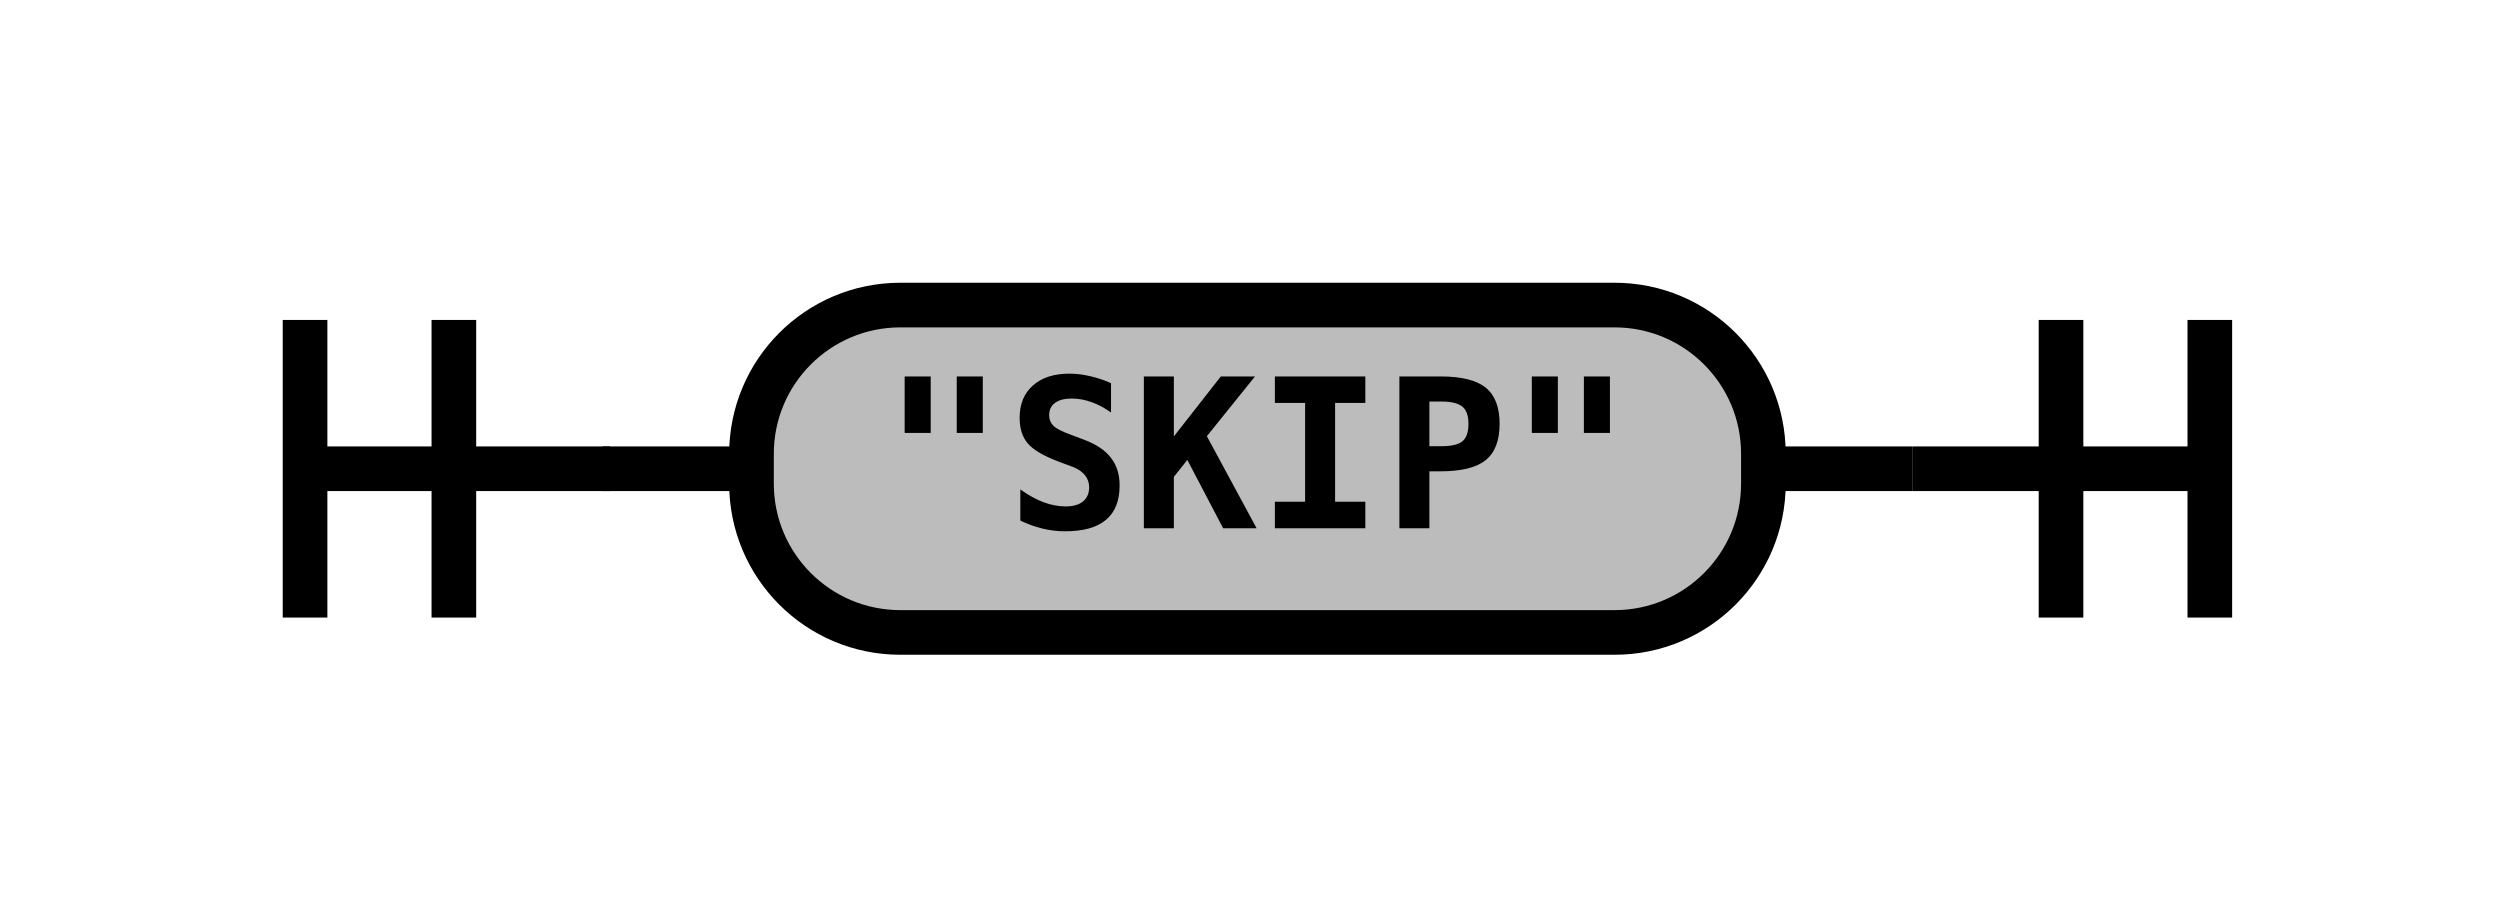
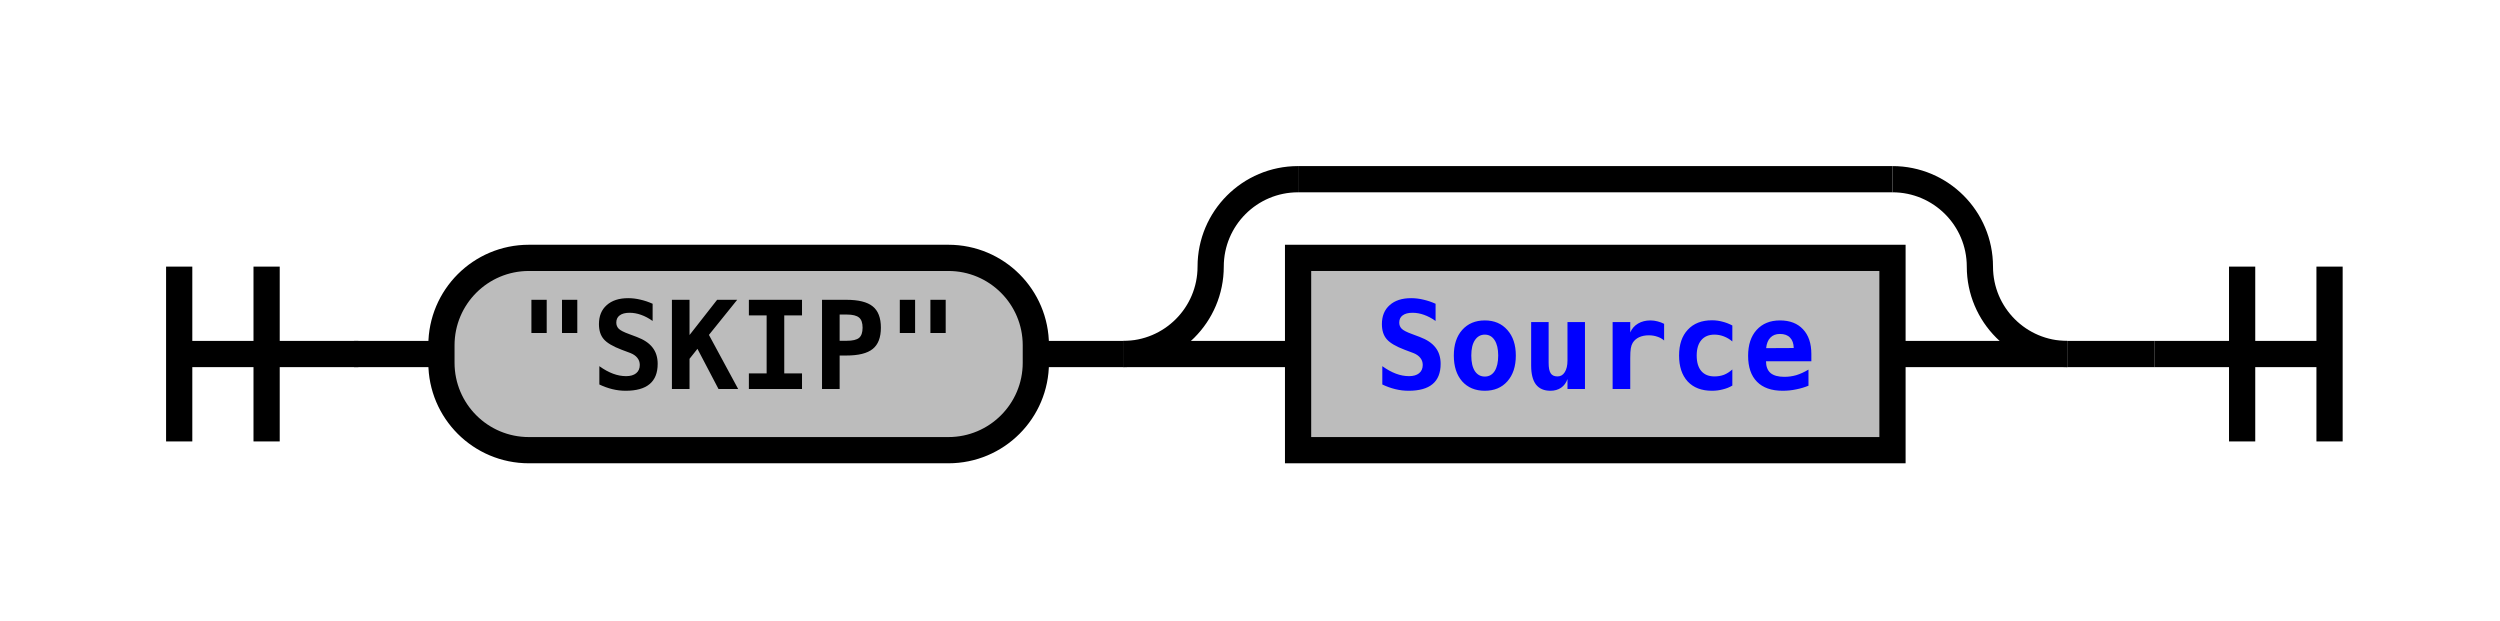
- <svg xmlns="http://www.w3.org/2000/svg" class="railroad-diagram" width="168" height="62" viewBox="0 0 168 62">
+ <svg xmlns="http://www.w3.org/2000/svg" xmlns:xlink="http://www.w3.org/1999/xlink" class="railroad-diagram" width="286" height="71" viewBox="0 0 286 71">
  <defs>
    <style type="text/css">
path {
stroke-width: 3;
stroke: black;
fill: rgba(0,0,0,0);
}
text {
font: bold 14px monospace;
text-anchor: middle;
}
text.diagram-text {
font-size: 12px;
}
a {
fill: blue;
}
text.diagram-arrow {
font-size: 16px;
}
text.label {
text-anchor: start;
}
text.comment {
font: italic 12px monospace;
}
rect {
stroke-width: 3;
stroke: black;
fill: #BCBCBC;
}
path.diagram-text {
stroke-width: 3;
stroke: black;
fill: #BCBCBC;
cursor: help;
}
</style>
  </defs>
  <g transform="translate(.5 .5)">
-     <path d="M 20 21 v 20 m 10 -20 v 20 m -10 -10 h 20.5" />
-     <path d="M40 31h10" />
-     <g class="terminal">
-       <path d="M50 31h0" />
-       <path d="M118 31h0" />
-       <rect x="50" y="20" width="68" height="22" rx="10" ry="10" />
-       <text x="84" y="35">"SKIP"</text>
+     <path d="M 20 30 v 20 m 10 -20 v 20 m -10 -10 h 20.5" />
+     <path d="M40 40h10" />
+     <g>
+       <path d="M50 40h0" />
+       <path d="M236 40h0" />
+       <g class="terminal">
+         <path d="M50 40h0" />
+         <path d="M118 40h0" />
+         <rect x="50" y="29" width="68" height="22" rx="10" ry="10" />
+         <text x="84" y="44">"SKIP"</text>
+       </g>
+       <path d="M118 40h10" />
+       <g>
+         <path d="M128 40h0" />
+         <path d="M236 40h0" />
+         <path d="M128 40a10 10 0 0 0 10 -10v0a10 10 0 0 1 10 -10" />
+         <g>
+           <path d="M148 20h68" />
+         </g>
+         <path d="M216 20a10 10 0 0 1 10 10v0a10 10 0 0 0 10 10" />
+         <path d="M128 40h20" />
+         <g class="non-terminal">
+           <path d="M148 40h0" />
+           <path d="M216 40h0" />
+           <rect x="148" y="29" width="68" height="22" />
+           <a xlink:href="reuse_source.svg">
+             <text x="182" y="44">Source</text>
+           </a>
+         </g>
+         <path d="M216 40h20" />
+       </g>
    </g>
-     <path d="M118 31h10" />
-     <path d="M 128 31 h 20 m -10 -10 v 20 m 10 -20 v 20" />
+     <path d="M236 40h10" />
+     <path d="M 246 40 h 20 m -10 -10 v 20 m 10 -20 v 20" />
  </g>
</svg>
